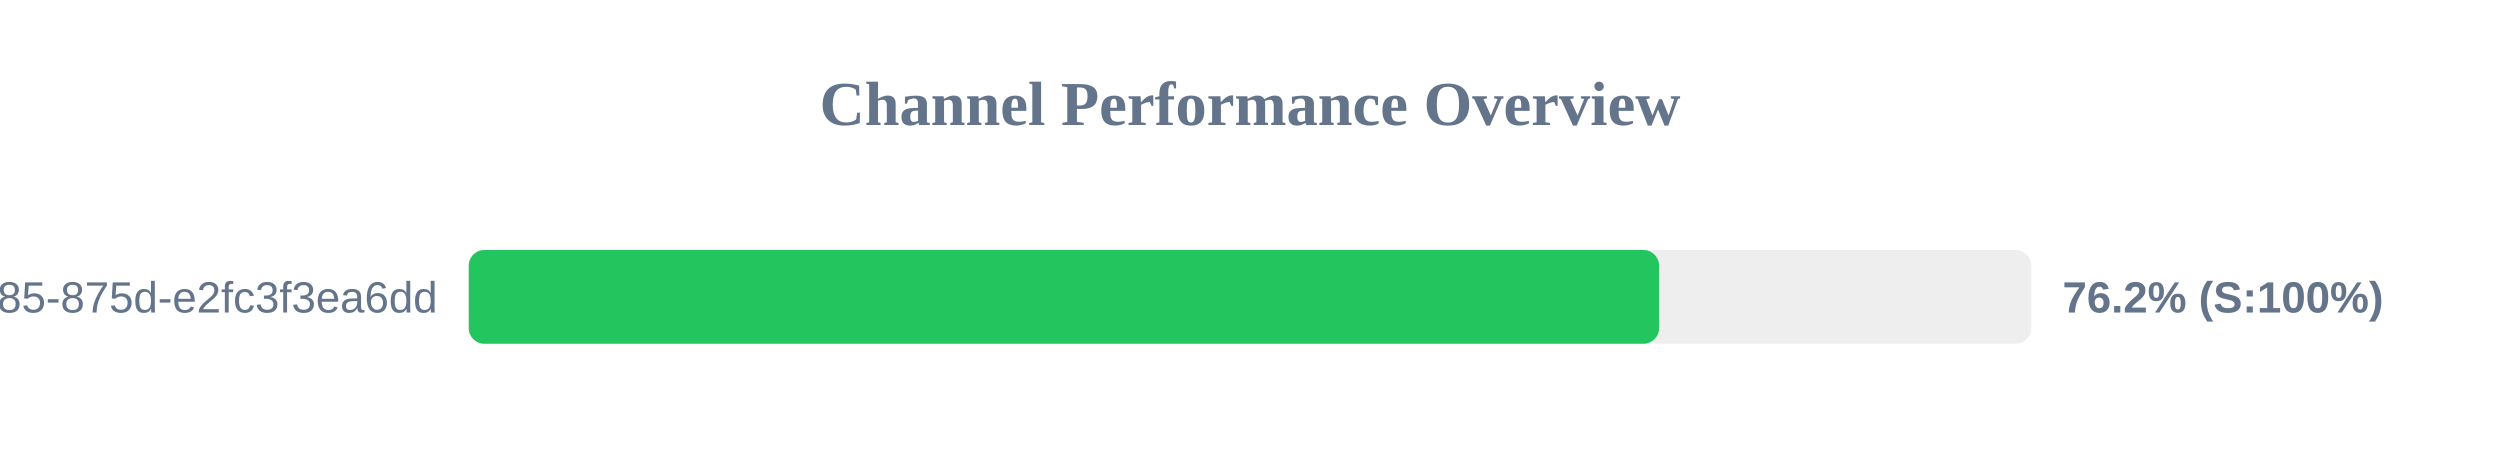
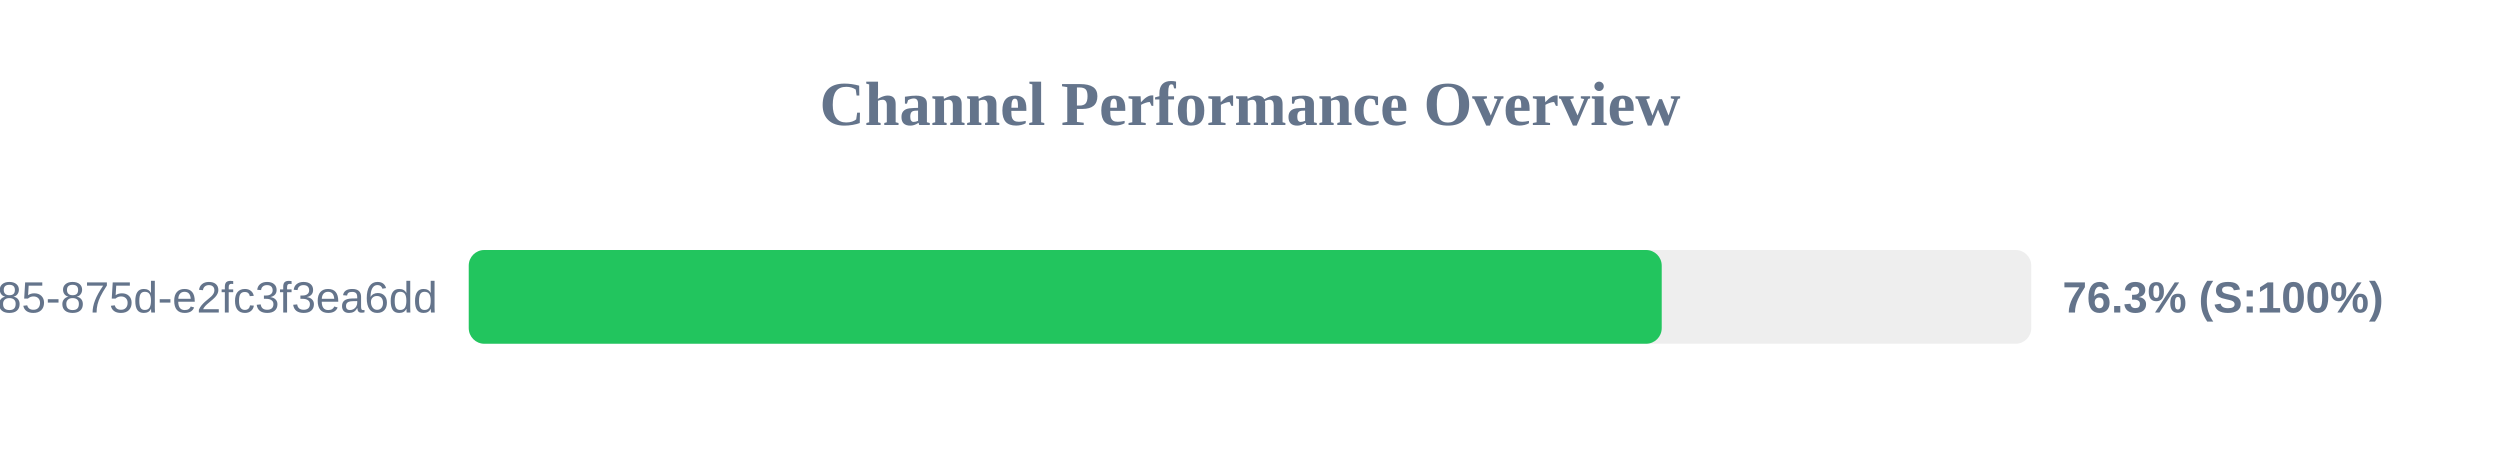
<svg xmlns="http://www.w3.org/2000/svg" width="800" height="150" version="1.1">
  <style>
        .row { font: 14px Arial; fill: #64748b; }
        .score { font: bold 14px Arial; fill: #64748b; }
    </style>
  <text x="400" y="40" text-anchor="middle" font-size="20px" font-weight="bold" fill="#64748b">Channel Performance Overview</text>
  <rect x="150" y="80" width="500" height="30" fill="#eee" rx="5" />
-   <rect x="150" y="80" width="380.9" height="30" fill="#22c55e" rx="5" />
+   <rect x="150" y="80" width="381.75" height="30" fill="#22c55e" rx="5" />
  <text x="140" y="100" text-anchor="end" class="row">?uuid=1045aedf-053c-4585-875d-e2fc3f3ea6dd</text>
-   <text x="660" y="100" text-anchor="start" class="score">76.2% (S:100%)</text>
+   <text x="660" y="100" text-anchor="start" class="score">76.3% (S:100%)</text>
</svg>
